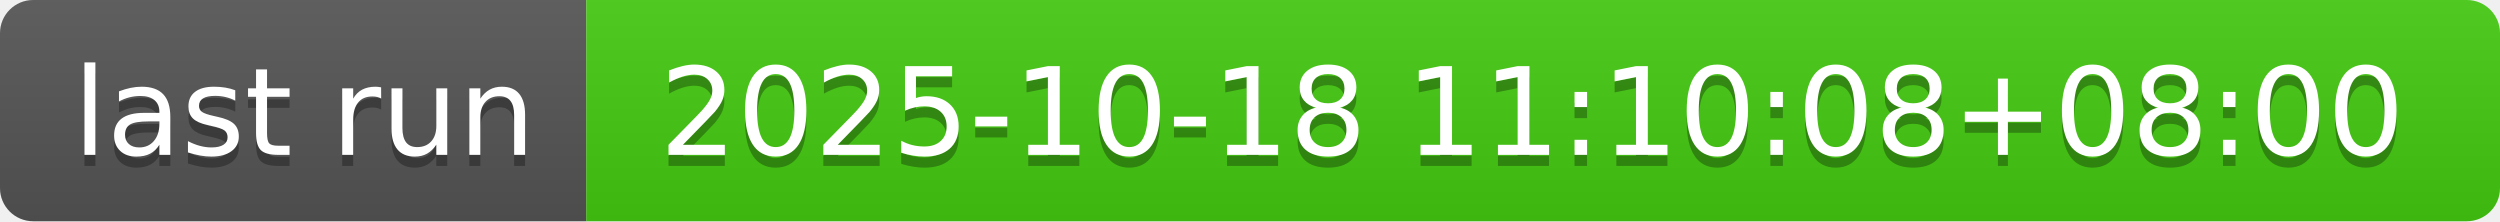
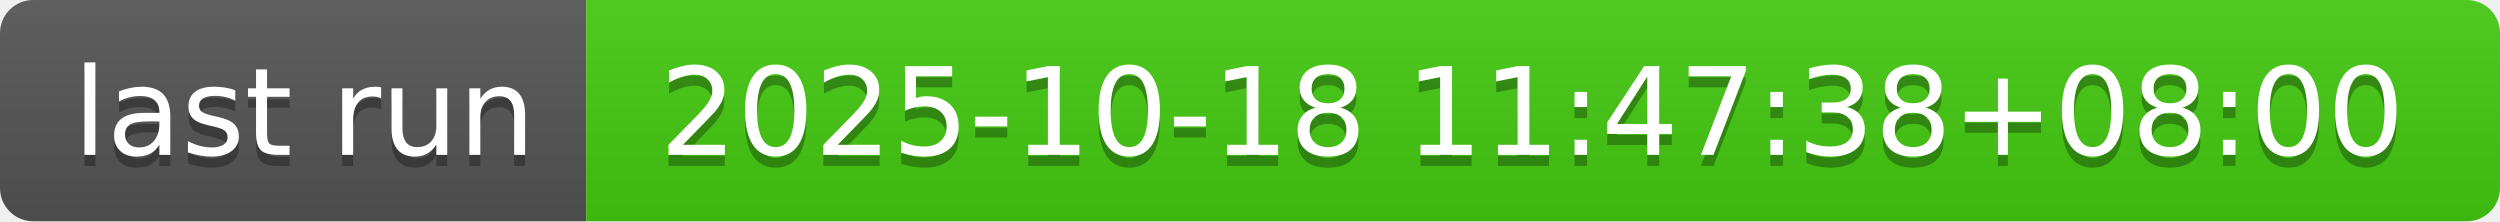
- <svg xmlns="http://www.w3.org/2000/svg" width="226" height="20" role="img" aria-label="last run: 2025-10-18 11:10:08+08:00">
+ <svg xmlns="http://www.w3.org/2000/svg" width="226" height="20" role="img" aria-label="last run: 2025-10-18 11:47:38+08:00">
  <linearGradient id="s" x2="0" y2="100%">
    <stop offset="0" stop-color="#bbb" stop-opacity=".1" />
    <stop offset="1" stop-opacity=".1" />
  </linearGradient>
  <clipPath id="r">
    <rect width="226" height="20" rx="3" fill="#fff" />
  </clipPath>
  <g clip-path="url(#r)">
    <rect width="53" height="20" fill="#555" />
    <rect x="53" width="173" height="20" fill="#4c1" />
    <rect width="226" height="20" fill="url(#s)" />
  </g>
  <g fill="#fff" text-anchor="middle" font-family="Verdana,Geneva,DejaVu Sans,sans-serif" text-rendering="geometricPrecision" font-size="110">
    <text aria-hidden="true" x="275" y="150" fill="#010101" fill-opacity=".3" transform="scale(.1)" textLength="430">last run</text>
    <text x="275" y="140" transform="scale(.1)" fill="#fff" textLength="430">last run</text>
-     <text aria-hidden="true" x="1385" y="150" fill="#010101" fill-opacity=".3" transform="scale(.1)" textLength="1630">2025-10-18 11:10:08+08:00</text>
-     <text x="1385" y="140" transform="scale(.1)" fill="#fff" textLength="1630">2025-10-18 11:10:08+08:00</text>
+     <text aria-hidden="true" x="1385" y="150" fill="#010101" fill-opacity=".3" transform="scale(.1)" textLength="1630">2025-10-18 11:47:38+08:00</text>
+     <text x="1385" y="140" transform="scale(.1)" fill="#fff" textLength="1630">2025-10-18 11:47:38+08:00</text>
  </g>
</svg>
